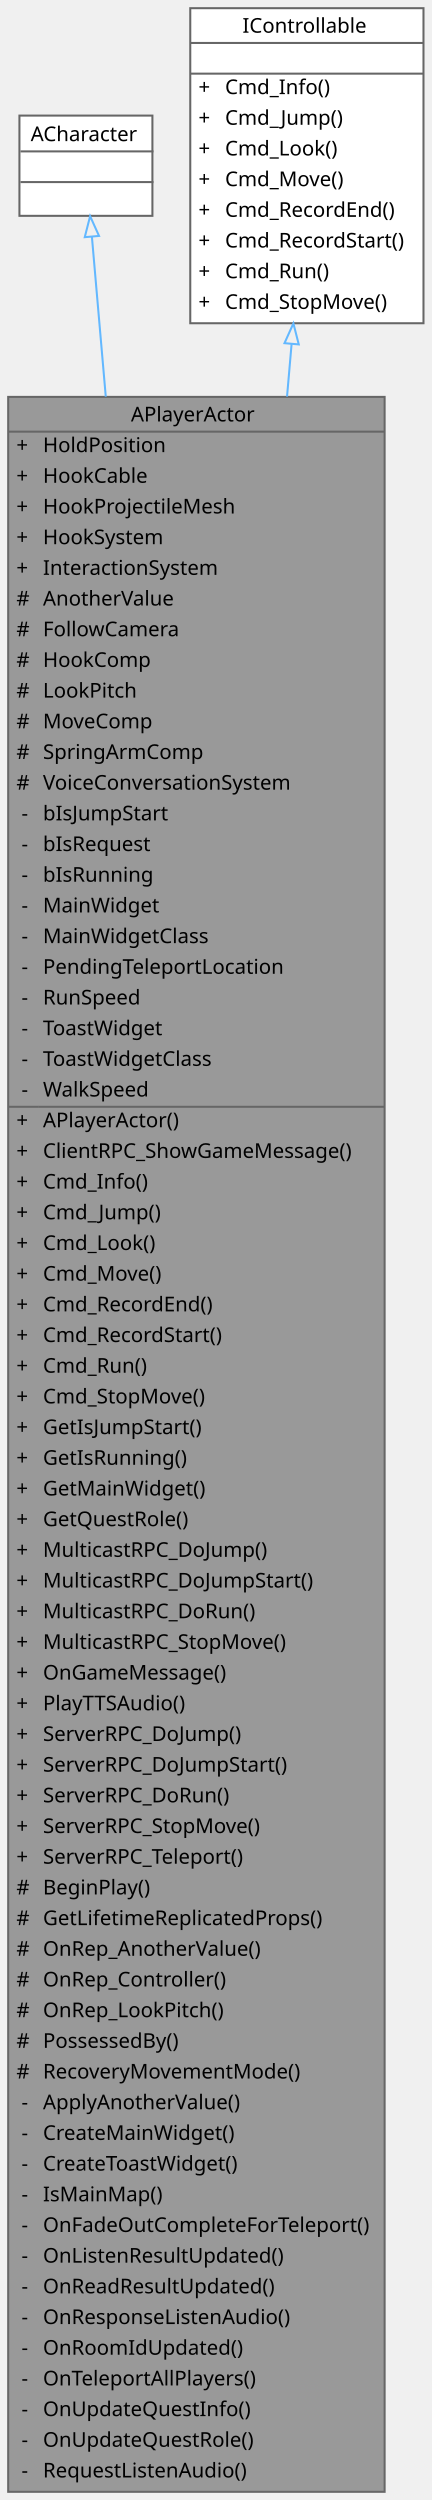
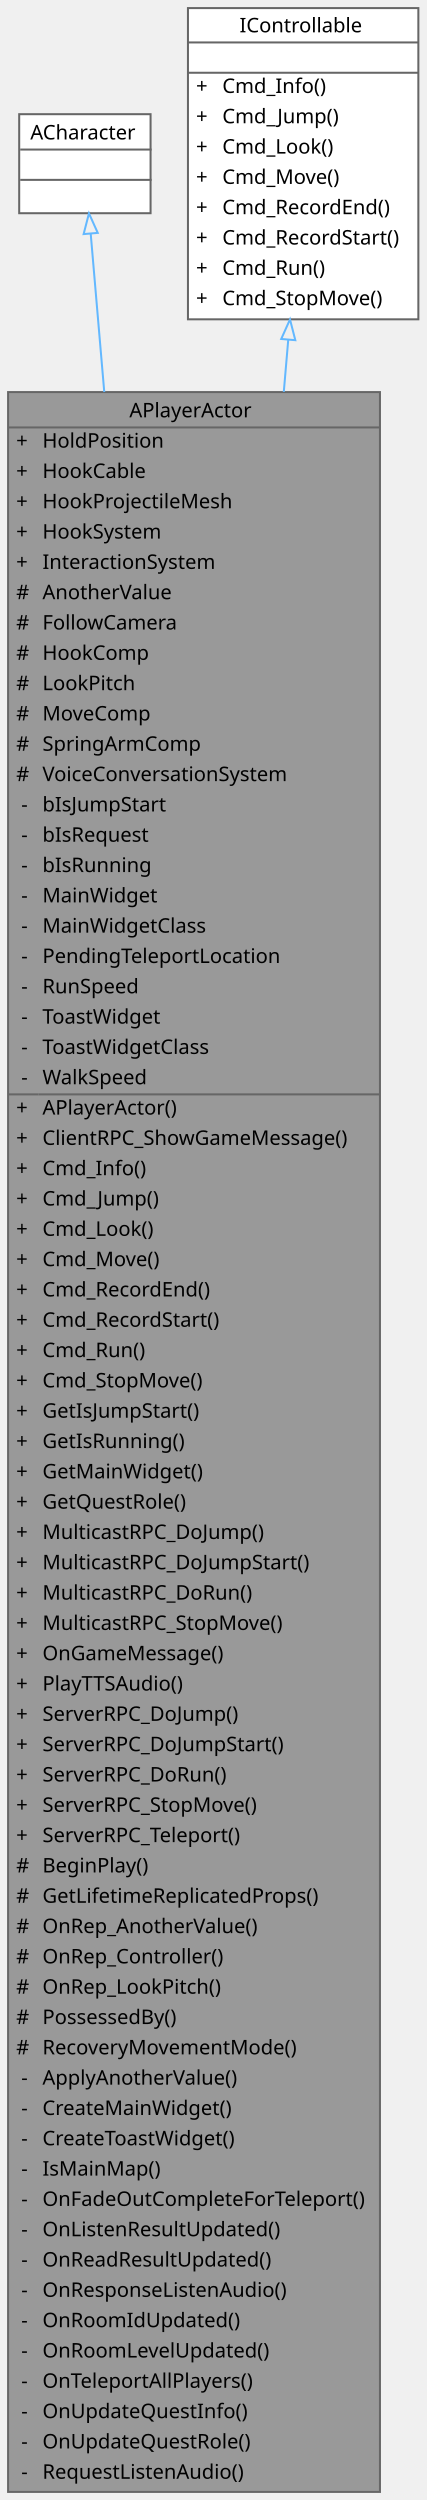
- <svg xmlns="http://www.w3.org/2000/svg" xmlns:xlink="http://www.w3.org/1999/xlink" width="211pt" height="1222pt" viewBox="0.00 0.00 211.00 1222.00">
-   <g id="graph0" class="graph" transform="scale(1 1) rotate(0) translate(4 1218)">
+ <svg xmlns="http://www.w3.org/2000/svg" xmlns:xlink="http://www.w3.org/1999/xlink" width="211pt" height="1237pt" viewBox="0.00 0.00 211.00 1237.00">
+   <g id="graph0" class="graph" transform="scale(1 1) rotate(0) translate(4 1233)">
    <g id="Node000001" class="node">
      <g id="a_Node000001">
        <a xlink:title="Main character driven directly by the player.">
-           <polygon fill="#999999" stroke="transparent" points="184,-1024 0,-1024 0,0 184,0 184,-1024" />
-           <text text-anchor="start" x="60" y="-1012" font-family="Malgun Gothic" font-size="10.00">APlayerActor</text>
-           <text text-anchor="start" x="4" y="-997" font-family="Malgun Gothic" font-size="10.00">+</text>
-           <text text-anchor="start" x="17" y="-997" font-family="Malgun Gothic" font-size="10.00">HoldPosition</text>
-           <text text-anchor="start" x="4" y="-982" font-family="Malgun Gothic" font-size="10.00">+</text>
-           <text text-anchor="start" x="17" y="-982" font-family="Malgun Gothic" font-size="10.00">HookCable</text>
-           <text text-anchor="start" x="4" y="-967" font-family="Malgun Gothic" font-size="10.00">+</text>
-           <text text-anchor="start" x="17" y="-967" font-family="Malgun Gothic" font-size="10.00">HookProjectileMesh</text>
-           <text text-anchor="start" x="4" y="-952" font-family="Malgun Gothic" font-size="10.00">+</text>
-           <text text-anchor="start" x="17" y="-952" font-family="Malgun Gothic" font-size="10.00">HookSystem</text>
-           <text text-anchor="start" x="4" y="-937" font-family="Malgun Gothic" font-size="10.00">+</text>
-           <text text-anchor="start" x="17" y="-937" font-family="Malgun Gothic" font-size="10.00">InteractionSystem</text>
-           <text text-anchor="start" x="4" y="-922" font-family="Malgun Gothic" font-size="10.00">#</text>
-           <text text-anchor="start" x="17" y="-922" font-family="Malgun Gothic" font-size="10.00">AnotherValue</text>
-           <text text-anchor="start" x="4" y="-907" font-family="Malgun Gothic" font-size="10.00">#</text>
-           <text text-anchor="start" x="17" y="-907" font-family="Malgun Gothic" font-size="10.00">FollowCamera</text>
-           <text text-anchor="start" x="4" y="-892" font-family="Malgun Gothic" font-size="10.00">#</text>
-           <text text-anchor="start" x="17" y="-892" font-family="Malgun Gothic" font-size="10.00">HookComp</text>
-           <text text-anchor="start" x="4" y="-877" font-family="Malgun Gothic" font-size="10.00">#</text>
-           <text text-anchor="start" x="17" y="-877" font-family="Malgun Gothic" font-size="10.00">LookPitch</text>
-           <text text-anchor="start" x="4" y="-862" font-family="Malgun Gothic" font-size="10.00">#</text>
-           <text text-anchor="start" x="17" y="-862" font-family="Malgun Gothic" font-size="10.00">MoveComp</text>
-           <text text-anchor="start" x="4" y="-847" font-family="Malgun Gothic" font-size="10.00">#</text>
-           <text text-anchor="start" x="17" y="-847" font-family="Malgun Gothic" font-size="10.00">SpringArmComp</text>
-           <text text-anchor="start" x="4" y="-832" font-family="Malgun Gothic" font-size="10.00">#</text>
-           <text text-anchor="start" x="17" y="-832" font-family="Malgun Gothic" font-size="10.00">VoiceConversationSystem</text>
-           <text text-anchor="start" x="6.5" y="-817" font-family="Malgun Gothic" font-size="10.00">-</text>
-           <text text-anchor="start" x="17" y="-817" font-family="Malgun Gothic" font-size="10.00">bIsJumpStart</text>
-           <text text-anchor="start" x="6.5" y="-802" font-family="Malgun Gothic" font-size="10.00">-</text>
-           <text text-anchor="start" x="17" y="-802" font-family="Malgun Gothic" font-size="10.00">bIsRequest</text>
-           <text text-anchor="start" x="6.5" y="-787" font-family="Malgun Gothic" font-size="10.00">-</text>
-           <text text-anchor="start" x="17" y="-787" font-family="Malgun Gothic" font-size="10.00">bIsRunning</text>
-           <text text-anchor="start" x="6.5" y="-772" font-family="Malgun Gothic" font-size="10.00">-</text>
-           <text text-anchor="start" x="17" y="-772" font-family="Malgun Gothic" font-size="10.00">MainWidget</text>
-           <text text-anchor="start" x="6.5" y="-757" font-family="Malgun Gothic" font-size="10.00">-</text>
-           <text text-anchor="start" x="17" y="-757" font-family="Malgun Gothic" font-size="10.00">MainWidgetClass</text>
-           <text text-anchor="start" x="6.5" y="-742" font-family="Malgun Gothic" font-size="10.00">-</text>
-           <text text-anchor="start" x="17" y="-742" font-family="Malgun Gothic" font-size="10.00">PendingTeleportLocation</text>
-           <text text-anchor="start" x="6.5" y="-727" font-family="Malgun Gothic" font-size="10.00">-</text>
-           <text text-anchor="start" x="17" y="-727" font-family="Malgun Gothic" font-size="10.00">RunSpeed</text>
-           <text text-anchor="start" x="6.5" y="-712" font-family="Malgun Gothic" font-size="10.00">-</text>
-           <text text-anchor="start" x="17" y="-712" font-family="Malgun Gothic" font-size="10.00">ToastWidget</text>
-           <text text-anchor="start" x="6.5" y="-697" font-family="Malgun Gothic" font-size="10.00">-</text>
-           <text text-anchor="start" x="17" y="-697" font-family="Malgun Gothic" font-size="10.00">ToastWidgetClass</text>
-           <text text-anchor="start" x="6.5" y="-682" font-family="Malgun Gothic" font-size="10.00">-</text>
-           <text text-anchor="start" x="17" y="-682" font-family="Malgun Gothic" font-size="10.00">WalkSpeed</text>
-           <text text-anchor="start" x="4" y="-667" font-family="Malgun Gothic" font-size="10.00">+</text>
-           <text text-anchor="start" x="17" y="-667" font-family="Malgun Gothic" font-size="10.00">APlayerActor()</text>
-           <text text-anchor="start" x="4" y="-652" font-family="Malgun Gothic" font-size="10.00">+</text>
-           <text text-anchor="start" x="17" y="-652" font-family="Malgun Gothic" font-size="10.00">ClientRPC_ShowGameMessage()</text>
-           <text text-anchor="start" x="4" y="-637" font-family="Malgun Gothic" font-size="10.00">+</text>
-           <text text-anchor="start" x="17" y="-637" font-family="Malgun Gothic" font-size="10.00">Cmd_Info()</text>
-           <text text-anchor="start" x="4" y="-622" font-family="Malgun Gothic" font-size="10.00">+</text>
-           <text text-anchor="start" x="17" y="-622" font-family="Malgun Gothic" font-size="10.00">Cmd_Jump()</text>
-           <text text-anchor="start" x="4" y="-607" font-family="Malgun Gothic" font-size="10.00">+</text>
-           <text text-anchor="start" x="17" y="-607" font-family="Malgun Gothic" font-size="10.00">Cmd_Look()</text>
-           <text text-anchor="start" x="4" y="-592" font-family="Malgun Gothic" font-size="10.00">+</text>
-           <text text-anchor="start" x="17" y="-592" font-family="Malgun Gothic" font-size="10.00">Cmd_Move()</text>
-           <text text-anchor="start" x="4" y="-577" font-family="Malgun Gothic" font-size="10.00">+</text>
-           <text text-anchor="start" x="17" y="-577" font-family="Malgun Gothic" font-size="10.00">Cmd_RecordEnd()</text>
-           <text text-anchor="start" x="4" y="-562" font-family="Malgun Gothic" font-size="10.00">+</text>
-           <text text-anchor="start" x="17" y="-562" font-family="Malgun Gothic" font-size="10.00">Cmd_RecordStart()</text>
-           <text text-anchor="start" x="4" y="-547" font-family="Malgun Gothic" font-size="10.00">+</text>
-           <text text-anchor="start" x="17" y="-547" font-family="Malgun Gothic" font-size="10.00">Cmd_Run()</text>
-           <text text-anchor="start" x="4" y="-532" font-family="Malgun Gothic" font-size="10.00">+</text>
-           <text text-anchor="start" x="17" y="-532" font-family="Malgun Gothic" font-size="10.00">Cmd_StopMove()</text>
-           <text text-anchor="start" x="4" y="-517" font-family="Malgun Gothic" font-size="10.00">+</text>
-           <text text-anchor="start" x="17" y="-517" font-family="Malgun Gothic" font-size="10.00">GetIsJumpStart()</text>
-           <text text-anchor="start" x="4" y="-502" font-family="Malgun Gothic" font-size="10.00">+</text>
-           <text text-anchor="start" x="17" y="-502" font-family="Malgun Gothic" font-size="10.00">GetIsRunning()</text>
-           <text text-anchor="start" x="4" y="-487" font-family="Malgun Gothic" font-size="10.00">+</text>
-           <text text-anchor="start" x="17" y="-487" font-family="Malgun Gothic" font-size="10.00">GetMainWidget()</text>
-           <text text-anchor="start" x="4" y="-472" font-family="Malgun Gothic" font-size="10.00">+</text>
-           <text text-anchor="start" x="17" y="-472" font-family="Malgun Gothic" font-size="10.00">GetQuestRole()</text>
-           <text text-anchor="start" x="4" y="-457" font-family="Malgun Gothic" font-size="10.00">+</text>
-           <text text-anchor="start" x="17" y="-457" font-family="Malgun Gothic" font-size="10.00">MulticastRPC_DoJump()</text>
-           <text text-anchor="start" x="4" y="-442" font-family="Malgun Gothic" font-size="10.00">+</text>
-           <text text-anchor="start" x="17" y="-442" font-family="Malgun Gothic" font-size="10.00">MulticastRPC_DoJumpStart()</text>
-           <text text-anchor="start" x="4" y="-427" font-family="Malgun Gothic" font-size="10.00">+</text>
-           <text text-anchor="start" x="17" y="-427" font-family="Malgun Gothic" font-size="10.00">MulticastRPC_DoRun()</text>
-           <text text-anchor="start" x="4" y="-412" font-family="Malgun Gothic" font-size="10.00">+</text>
-           <text text-anchor="start" x="17" y="-412" font-family="Malgun Gothic" font-size="10.00">MulticastRPC_StopMove()</text>
-           <text text-anchor="start" x="4" y="-397" font-family="Malgun Gothic" font-size="10.00">+</text>
-           <text text-anchor="start" x="17" y="-397" font-family="Malgun Gothic" font-size="10.00">OnGameMessage()</text>
-           <text text-anchor="start" x="4" y="-382" font-family="Malgun Gothic" font-size="10.00">+</text>
-           <text text-anchor="start" x="17" y="-382" font-family="Malgun Gothic" font-size="10.00">PlayTTSAudio()</text>
-           <text text-anchor="start" x="4" y="-367" font-family="Malgun Gothic" font-size="10.00">+</text>
-           <text text-anchor="start" x="17" y="-367" font-family="Malgun Gothic" font-size="10.00">ServerRPC_DoJump()</text>
-           <text text-anchor="start" x="4" y="-352" font-family="Malgun Gothic" font-size="10.00">+</text>
-           <text text-anchor="start" x="17" y="-352" font-family="Malgun Gothic" font-size="10.00">ServerRPC_DoJumpStart()</text>
-           <text text-anchor="start" x="4" y="-337" font-family="Malgun Gothic" font-size="10.00">+</text>
-           <text text-anchor="start" x="17" y="-337" font-family="Malgun Gothic" font-size="10.00">ServerRPC_DoRun()</text>
-           <text text-anchor="start" x="4" y="-322" font-family="Malgun Gothic" font-size="10.00">+</text>
-           <text text-anchor="start" x="17" y="-322" font-family="Malgun Gothic" font-size="10.00">ServerRPC_StopMove()</text>
-           <text text-anchor="start" x="4" y="-307" font-family="Malgun Gothic" font-size="10.00">+</text>
-           <text text-anchor="start" x="17" y="-307" font-family="Malgun Gothic" font-size="10.00">ServerRPC_Teleport()</text>
-           <text text-anchor="start" x="4" y="-292" font-family="Malgun Gothic" font-size="10.00">#</text>
-           <text text-anchor="start" x="17" y="-292" font-family="Malgun Gothic" font-size="10.00">BeginPlay()</text>
-           <text text-anchor="start" x="4" y="-277" font-family="Malgun Gothic" font-size="10.00">#</text>
-           <text text-anchor="start" x="17" y="-277" font-family="Malgun Gothic" font-size="10.00">GetLifetimeReplicatedProps()</text>
-           <text text-anchor="start" x="4" y="-262" font-family="Malgun Gothic" font-size="10.00">#</text>
-           <text text-anchor="start" x="17" y="-262" font-family="Malgun Gothic" font-size="10.00">OnRep_AnotherValue()</text>
-           <text text-anchor="start" x="4" y="-247" font-family="Malgun Gothic" font-size="10.00">#</text>
-           <text text-anchor="start" x="17" y="-247" font-family="Malgun Gothic" font-size="10.00">OnRep_Controller()</text>
-           <text text-anchor="start" x="4" y="-232" font-family="Malgun Gothic" font-size="10.00">#</text>
-           <text text-anchor="start" x="17" y="-232" font-family="Malgun Gothic" font-size="10.00">OnRep_LookPitch()</text>
-           <text text-anchor="start" x="4" y="-217" font-family="Malgun Gothic" font-size="10.00">#</text>
-           <text text-anchor="start" x="17" y="-217" font-family="Malgun Gothic" font-size="10.00">PossessedBy()</text>
-           <text text-anchor="start" x="4" y="-202" font-family="Malgun Gothic" font-size="10.00">#</text>
-           <text text-anchor="start" x="17" y="-202" font-family="Malgun Gothic" font-size="10.00">RecoveryMovementMode()</text>
-           <text text-anchor="start" x="6.5" y="-187" font-family="Malgun Gothic" font-size="10.00">-</text>
-           <text text-anchor="start" x="17" y="-187" font-family="Malgun Gothic" font-size="10.00">ApplyAnotherValue()</text>
-           <text text-anchor="start" x="6.5" y="-172" font-family="Malgun Gothic" font-size="10.00">-</text>
-           <text text-anchor="start" x="17" y="-172" font-family="Malgun Gothic" font-size="10.00">CreateMainWidget()</text>
-           <text text-anchor="start" x="6.5" y="-157" font-family="Malgun Gothic" font-size="10.00">-</text>
-           <text text-anchor="start" x="17" y="-157" font-family="Malgun Gothic" font-size="10.00">CreateToastWidget()</text>
-           <text text-anchor="start" x="6.5" y="-142" font-family="Malgun Gothic" font-size="10.00">-</text>
-           <text text-anchor="start" x="17" y="-142" font-family="Malgun Gothic" font-size="10.00">IsMainMap()</text>
-           <text text-anchor="start" x="6.5" y="-127" font-family="Malgun Gothic" font-size="10.00">-</text>
-           <text text-anchor="start" x="17" y="-127" font-family="Malgun Gothic" font-size="10.00">OnFadeOutCompleteForTeleport()</text>
-           <text text-anchor="start" x="6.5" y="-112" font-family="Malgun Gothic" font-size="10.00">-</text>
-           <text text-anchor="start" x="17" y="-112" font-family="Malgun Gothic" font-size="10.00">OnListenResultUpdated()</text>
-           <text text-anchor="start" x="6.5" y="-97" font-family="Malgun Gothic" font-size="10.00">-</text>
-           <text text-anchor="start" x="17" y="-97" font-family="Malgun Gothic" font-size="10.00">OnReadResultUpdated()</text>
-           <text text-anchor="start" x="6.5" y="-82" font-family="Malgun Gothic" font-size="10.00">-</text>
-           <text text-anchor="start" x="17" y="-82" font-family="Malgun Gothic" font-size="10.00">OnResponseListenAudio()</text>
-           <text text-anchor="start" x="6.5" y="-67" font-family="Malgun Gothic" font-size="10.00">-</text>
-           <text text-anchor="start" x="17" y="-67" font-family="Malgun Gothic" font-size="10.00">OnRoomIdUpdated()</text>
-           <text text-anchor="start" x="6.5" y="-52" font-family="Malgun Gothic" font-size="10.00">-</text>
-           <text text-anchor="start" x="17" y="-52" font-family="Malgun Gothic" font-size="10.00">OnTeleportAllPlayers()</text>
-           <text text-anchor="start" x="6.5" y="-37" font-family="Malgun Gothic" font-size="10.00">-</text>
-           <text text-anchor="start" x="17" y="-37" font-family="Malgun Gothic" font-size="10.00">OnUpdateQuestInfo()</text>
-           <text text-anchor="start" x="6.5" y="-22" font-family="Malgun Gothic" font-size="10.00">-</text>
-           <text text-anchor="start" x="17" y="-22" font-family="Malgun Gothic" font-size="10.00">OnUpdateQuestRole()</text>
-           <text text-anchor="start" x="6.5" y="-7" font-family="Malgun Gothic" font-size="10.00">-</text>
-           <text text-anchor="start" x="17" y="-7" font-family="Malgun Gothic" font-size="10.00">RequestListenAudio()</text>
-           <polygon fill="#666666" stroke="#666666" points="0,-1007 0,-1007 184,-1007 184,-1007 0,-1007" />
-           <polygon fill="#666666" stroke="#666666" points="0,-677 0,-677 15,-677 15,-677 0,-677" />
-           <polygon fill="#666666" stroke="#666666" points="15,-677 15,-677 184,-677 184,-677 15,-677" />
-           <polygon fill="none" stroke="#666666" points="0,0 0,-1024 184,-1024 184,0 0,0" />
+           <polygon fill="#999999" stroke="transparent" points="184,-1039 0,-1039 0,0 184,0 184,-1039" />
+           <text text-anchor="start" x="60" y="-1026.5" font-family="Malgun Gothic" font-size="10.00">APlayerActor</text>
+           <text text-anchor="start" x="4" y="-1011.5" font-family="Malgun Gothic" font-size="10.00">+</text>
+           <text text-anchor="start" x="17" y="-1011.5" font-family="Malgun Gothic" font-size="10.00">HoldPosition</text>
+           <text text-anchor="start" x="4" y="-996.5" font-family="Malgun Gothic" font-size="10.00">+</text>
+           <text text-anchor="start" x="17" y="-996.5" font-family="Malgun Gothic" font-size="10.00">HookCable</text>
+           <text text-anchor="start" x="4" y="-981.5" font-family="Malgun Gothic" font-size="10.00">+</text>
+           <text text-anchor="start" x="17" y="-981.5" font-family="Malgun Gothic" font-size="10.00">HookProjectileMesh</text>
+           <text text-anchor="start" x="4" y="-966.5" font-family="Malgun Gothic" font-size="10.00">+</text>
+           <text text-anchor="start" x="17" y="-966.5" font-family="Malgun Gothic" font-size="10.00">HookSystem</text>
+           <text text-anchor="start" x="4" y="-951.5" font-family="Malgun Gothic" font-size="10.00">+</text>
+           <text text-anchor="start" x="17" y="-951.5" font-family="Malgun Gothic" font-size="10.00">InteractionSystem</text>
+           <text text-anchor="start" x="4" y="-936.5" font-family="Malgun Gothic" font-size="10.00">#</text>
+           <text text-anchor="start" x="17" y="-936.5" font-family="Malgun Gothic" font-size="10.00">AnotherValue</text>
+           <text text-anchor="start" x="4" y="-921.5" font-family="Malgun Gothic" font-size="10.00">#</text>
+           <text text-anchor="start" x="17" y="-921.5" font-family="Malgun Gothic" font-size="10.00">FollowCamera</text>
+           <text text-anchor="start" x="4" y="-906.5" font-family="Malgun Gothic" font-size="10.00">#</text>
+           <text text-anchor="start" x="17" y="-906.5" font-family="Malgun Gothic" font-size="10.00">HookComp</text>
+           <text text-anchor="start" x="4" y="-891.5" font-family="Malgun Gothic" font-size="10.00">#</text>
+           <text text-anchor="start" x="17" y="-891.5" font-family="Malgun Gothic" font-size="10.00">LookPitch</text>
+           <text text-anchor="start" x="4" y="-876.5" font-family="Malgun Gothic" font-size="10.00">#</text>
+           <text text-anchor="start" x="17" y="-876.5" font-family="Malgun Gothic" font-size="10.00">MoveComp</text>
+           <text text-anchor="start" x="4" y="-861.5" font-family="Malgun Gothic" font-size="10.00">#</text>
+           <text text-anchor="start" x="17" y="-861.5" font-family="Malgun Gothic" font-size="10.00">SpringArmComp</text>
+           <text text-anchor="start" x="4" y="-846.5" font-family="Malgun Gothic" font-size="10.00">#</text>
+           <text text-anchor="start" x="17" y="-846.5" font-family="Malgun Gothic" font-size="10.00">VoiceConversationSystem</text>
+           <text text-anchor="start" x="6.5" y="-831.5" font-family="Malgun Gothic" font-size="10.00">-</text>
+           <text text-anchor="start" x="17" y="-831.5" font-family="Malgun Gothic" font-size="10.00">bIsJumpStart</text>
+           <text text-anchor="start" x="6.5" y="-816.5" font-family="Malgun Gothic" font-size="10.00">-</text>
+           <text text-anchor="start" x="17" y="-816.5" font-family="Malgun Gothic" font-size="10.00">bIsRequest</text>
+           <text text-anchor="start" x="6.5" y="-801.5" font-family="Malgun Gothic" font-size="10.00">-</text>
+           <text text-anchor="start" x="17" y="-801.5" font-family="Malgun Gothic" font-size="10.00">bIsRunning</text>
+           <text text-anchor="start" x="6.5" y="-786.5" font-family="Malgun Gothic" font-size="10.00">-</text>
+           <text text-anchor="start" x="17" y="-786.5" font-family="Malgun Gothic" font-size="10.00">MainWidget</text>
+           <text text-anchor="start" x="6.5" y="-771.5" font-family="Malgun Gothic" font-size="10.00">-</text>
+           <text text-anchor="start" x="17" y="-771.5" font-family="Malgun Gothic" font-size="10.00">MainWidgetClass</text>
+           <text text-anchor="start" x="6.5" y="-756.5" font-family="Malgun Gothic" font-size="10.00">-</text>
+           <text text-anchor="start" x="17" y="-756.5" font-family="Malgun Gothic" font-size="10.00">PendingTeleportLocation</text>
+           <text text-anchor="start" x="6.5" y="-741.5" font-family="Malgun Gothic" font-size="10.00">-</text>
+           <text text-anchor="start" x="17" y="-741.5" font-family="Malgun Gothic" font-size="10.00">RunSpeed</text>
+           <text text-anchor="start" x="6.5" y="-726.5" font-family="Malgun Gothic" font-size="10.00">-</text>
+           <text text-anchor="start" x="17" y="-726.5" font-family="Malgun Gothic" font-size="10.00">ToastWidget</text>
+           <text text-anchor="start" x="6.5" y="-711.5" font-family="Malgun Gothic" font-size="10.00">-</text>
+           <text text-anchor="start" x="17" y="-711.5" font-family="Malgun Gothic" font-size="10.00">ToastWidgetClass</text>
+           <text text-anchor="start" x="6.5" y="-696.5" font-family="Malgun Gothic" font-size="10.00">-</text>
+           <text text-anchor="start" x="17" y="-696.5" font-family="Malgun Gothic" font-size="10.00">WalkSpeed</text>
+           <text text-anchor="start" x="4" y="-681.5" font-family="Malgun Gothic" font-size="10.00">+</text>
+           <text text-anchor="start" x="17" y="-681.5" font-family="Malgun Gothic" font-size="10.00">APlayerActor()</text>
+           <text text-anchor="start" x="4" y="-666.5" font-family="Malgun Gothic" font-size="10.00">+</text>
+           <text text-anchor="start" x="17" y="-666.5" font-family="Malgun Gothic" font-size="10.00">ClientRPC_ShowGameMessage()</text>
+           <text text-anchor="start" x="4" y="-651.5" font-family="Malgun Gothic" font-size="10.00">+</text>
+           <text text-anchor="start" x="17" y="-651.5" font-family="Malgun Gothic" font-size="10.00">Cmd_Info()</text>
+           <text text-anchor="start" x="4" y="-636.5" font-family="Malgun Gothic" font-size="10.00">+</text>
+           <text text-anchor="start" x="17" y="-636.5" font-family="Malgun Gothic" font-size="10.00">Cmd_Jump()</text>
+           <text text-anchor="start" x="4" y="-621.5" font-family="Malgun Gothic" font-size="10.00">+</text>
+           <text text-anchor="start" x="17" y="-621.5" font-family="Malgun Gothic" font-size="10.00">Cmd_Look()</text>
+           <text text-anchor="start" x="4" y="-606.5" font-family="Malgun Gothic" font-size="10.00">+</text>
+           <text text-anchor="start" x="17" y="-606.5" font-family="Malgun Gothic" font-size="10.00">Cmd_Move()</text>
+           <text text-anchor="start" x="4" y="-591.5" font-family="Malgun Gothic" font-size="10.00">+</text>
+           <text text-anchor="start" x="17" y="-591.5" font-family="Malgun Gothic" font-size="10.00">Cmd_RecordEnd()</text>
+           <text text-anchor="start" x="4" y="-576.5" font-family="Malgun Gothic" font-size="10.00">+</text>
+           <text text-anchor="start" x="17" y="-576.5" font-family="Malgun Gothic" font-size="10.00">Cmd_RecordStart()</text>
+           <text text-anchor="start" x="4" y="-561.5" font-family="Malgun Gothic" font-size="10.00">+</text>
+           <text text-anchor="start" x="17" y="-561.5" font-family="Malgun Gothic" font-size="10.00">Cmd_Run()</text>
+           <text text-anchor="start" x="4" y="-546.5" font-family="Malgun Gothic" font-size="10.00">+</text>
+           <text text-anchor="start" x="17" y="-546.5" font-family="Malgun Gothic" font-size="10.00">Cmd_StopMove()</text>
+           <text text-anchor="start" x="4" y="-531.5" font-family="Malgun Gothic" font-size="10.00">+</text>
+           <text text-anchor="start" x="17" y="-531.5" font-family="Malgun Gothic" font-size="10.00">GetIsJumpStart()</text>
+           <text text-anchor="start" x="4" y="-516.5" font-family="Malgun Gothic" font-size="10.00">+</text>
+           <text text-anchor="start" x="17" y="-516.5" font-family="Malgun Gothic" font-size="10.00">GetIsRunning()</text>
+           <text text-anchor="start" x="4" y="-501.5" font-family="Malgun Gothic" font-size="10.00">+</text>
+           <text text-anchor="start" x="17" y="-501.5" font-family="Malgun Gothic" font-size="10.00">GetMainWidget()</text>
+           <text text-anchor="start" x="4" y="-486.5" font-family="Malgun Gothic" font-size="10.00">+</text>
+           <text text-anchor="start" x="17" y="-486.5" font-family="Malgun Gothic" font-size="10.00">GetQuestRole()</text>
+           <text text-anchor="start" x="4" y="-471.5" font-family="Malgun Gothic" font-size="10.00">+</text>
+           <text text-anchor="start" x="17" y="-471.5" font-family="Malgun Gothic" font-size="10.00">MulticastRPC_DoJump()</text>
+           <text text-anchor="start" x="4" y="-456.5" font-family="Malgun Gothic" font-size="10.00">+</text>
+           <text text-anchor="start" x="17" y="-456.5" font-family="Malgun Gothic" font-size="10.00">MulticastRPC_DoJumpStart()</text>
+           <text text-anchor="start" x="4" y="-441.5" font-family="Malgun Gothic" font-size="10.00">+</text>
+           <text text-anchor="start" x="17" y="-441.5" font-family="Malgun Gothic" font-size="10.00">MulticastRPC_DoRun()</text>
+           <text text-anchor="start" x="4" y="-426.5" font-family="Malgun Gothic" font-size="10.00">+</text>
+           <text text-anchor="start" x="17" y="-426.5" font-family="Malgun Gothic" font-size="10.00">MulticastRPC_StopMove()</text>
+           <text text-anchor="start" x="4" y="-411.5" font-family="Malgun Gothic" font-size="10.00">+</text>
+           <text text-anchor="start" x="17" y="-411.5" font-family="Malgun Gothic" font-size="10.00">OnGameMessage()</text>
+           <text text-anchor="start" x="4" y="-396.5" font-family="Malgun Gothic" font-size="10.00">+</text>
+           <text text-anchor="start" x="17" y="-396.5" font-family="Malgun Gothic" font-size="10.00">PlayTTSAudio()</text>
+           <text text-anchor="start" x="4" y="-381.5" font-family="Malgun Gothic" font-size="10.00">+</text>
+           <text text-anchor="start" x="17" y="-381.5" font-family="Malgun Gothic" font-size="10.00">ServerRPC_DoJump()</text>
+           <text text-anchor="start" x="4" y="-366.5" font-family="Malgun Gothic" font-size="10.00">+</text>
+           <text text-anchor="start" x="17" y="-366.5" font-family="Malgun Gothic" font-size="10.00">ServerRPC_DoJumpStart()</text>
+           <text text-anchor="start" x="4" y="-351.5" font-family="Malgun Gothic" font-size="10.00">+</text>
+           <text text-anchor="start" x="17" y="-351.5" font-family="Malgun Gothic" font-size="10.00">ServerRPC_DoRun()</text>
+           <text text-anchor="start" x="4" y="-336.5" font-family="Malgun Gothic" font-size="10.00">+</text>
+           <text text-anchor="start" x="17" y="-336.5" font-family="Malgun Gothic" font-size="10.00">ServerRPC_StopMove()</text>
+           <text text-anchor="start" x="4" y="-321.5" font-family="Malgun Gothic" font-size="10.00">+</text>
+           <text text-anchor="start" x="17" y="-321.5" font-family="Malgun Gothic" font-size="10.00">ServerRPC_Teleport()</text>
+           <text text-anchor="start" x="4" y="-306.5" font-family="Malgun Gothic" font-size="10.00">#</text>
+           <text text-anchor="start" x="17" y="-306.5" font-family="Malgun Gothic" font-size="10.00">BeginPlay()</text>
+           <text text-anchor="start" x="4" y="-291.5" font-family="Malgun Gothic" font-size="10.00">#</text>
+           <text text-anchor="start" x="17" y="-291.5" font-family="Malgun Gothic" font-size="10.00">GetLifetimeReplicatedProps()</text>
+           <text text-anchor="start" x="4" y="-276.5" font-family="Malgun Gothic" font-size="10.00">#</text>
+           <text text-anchor="start" x="17" y="-276.5" font-family="Malgun Gothic" font-size="10.00">OnRep_AnotherValue()</text>
+           <text text-anchor="start" x="4" y="-261.5" font-family="Malgun Gothic" font-size="10.00">#</text>
+           <text text-anchor="start" x="17" y="-261.5" font-family="Malgun Gothic" font-size="10.00">OnRep_Controller()</text>
+           <text text-anchor="start" x="4" y="-246.5" font-family="Malgun Gothic" font-size="10.00">#</text>
+           <text text-anchor="start" x="17" y="-246.5" font-family="Malgun Gothic" font-size="10.00">OnRep_LookPitch()</text>
+           <text text-anchor="start" x="4" y="-231.5" font-family="Malgun Gothic" font-size="10.00">#</text>
+           <text text-anchor="start" x="17" y="-231.5" font-family="Malgun Gothic" font-size="10.00">PossessedBy()</text>
+           <text text-anchor="start" x="4" y="-216.5" font-family="Malgun Gothic" font-size="10.00">#</text>
+           <text text-anchor="start" x="17" y="-216.5" font-family="Malgun Gothic" font-size="10.00">RecoveryMovementMode()</text>
+           <text text-anchor="start" x="6.5" y="-201.5" font-family="Malgun Gothic" font-size="10.00">-</text>
+           <text text-anchor="start" x="17" y="-201.5" font-family="Malgun Gothic" font-size="10.00">ApplyAnotherValue()</text>
+           <text text-anchor="start" x="6.5" y="-186.5" font-family="Malgun Gothic" font-size="10.00">-</text>
+           <text text-anchor="start" x="17" y="-186.5" font-family="Malgun Gothic" font-size="10.00">CreateMainWidget()</text>
+           <text text-anchor="start" x="6.5" y="-171.5" font-family="Malgun Gothic" font-size="10.00">-</text>
+           <text text-anchor="start" x="17" y="-171.5" font-family="Malgun Gothic" font-size="10.00">CreateToastWidget()</text>
+           <text text-anchor="start" x="6.5" y="-156.5" font-family="Malgun Gothic" font-size="10.00">-</text>
+           <text text-anchor="start" x="17" y="-156.5" font-family="Malgun Gothic" font-size="10.00">IsMainMap()</text>
+           <text text-anchor="start" x="6.5" y="-141.5" font-family="Malgun Gothic" font-size="10.00">-</text>
+           <text text-anchor="start" x="17" y="-141.5" font-family="Malgun Gothic" font-size="10.00">OnFadeOutCompleteForTeleport()</text>
+           <text text-anchor="start" x="6.5" y="-126.5" font-family="Malgun Gothic" font-size="10.00">-</text>
+           <text text-anchor="start" x="17" y="-126.5" font-family="Malgun Gothic" font-size="10.00">OnListenResultUpdated()</text>
+           <text text-anchor="start" x="6.5" y="-111.5" font-family="Malgun Gothic" font-size="10.00">-</text>
+           <text text-anchor="start" x="17" y="-111.5" font-family="Malgun Gothic" font-size="10.00">OnReadResultUpdated()</text>
+           <text text-anchor="start" x="6.5" y="-96.5" font-family="Malgun Gothic" font-size="10.00">-</text>
+           <text text-anchor="start" x="17" y="-96.5" font-family="Malgun Gothic" font-size="10.00">OnResponseListenAudio()</text>
+           <text text-anchor="start" x="6.5" y="-81.5" font-family="Malgun Gothic" font-size="10.00">-</text>
+           <text text-anchor="start" x="17" y="-81.5" font-family="Malgun Gothic" font-size="10.00">OnRoomIdUpdated()</text>
+           <text text-anchor="start" x="6.5" y="-66.5" font-family="Malgun Gothic" font-size="10.00">-</text>
+           <text text-anchor="start" x="17" y="-66.5" font-family="Malgun Gothic" font-size="10.00">OnRoomLevelUpdated()</text>
+           <text text-anchor="start" x="6.5" y="-51.5" font-family="Malgun Gothic" font-size="10.00">-</text>
+           <text text-anchor="start" x="17" y="-51.5" font-family="Malgun Gothic" font-size="10.00">OnTeleportAllPlayers()</text>
+           <text text-anchor="start" x="6.5" y="-36.5" font-family="Malgun Gothic" font-size="10.00">-</text>
+           <text text-anchor="start" x="17" y="-36.5" font-family="Malgun Gothic" font-size="10.00">OnUpdateQuestInfo()</text>
+           <text text-anchor="start" x="6.5" y="-21.5" font-family="Malgun Gothic" font-size="10.00">-</text>
+           <text text-anchor="start" x="17" y="-21.5" font-family="Malgun Gothic" font-size="10.00">OnUpdateQuestRole()</text>
+           <text text-anchor="start" x="6.5" y="-6.5" font-family="Malgun Gothic" font-size="10.00">-</text>
+           <text text-anchor="start" x="17" y="-6.5" font-family="Malgun Gothic" font-size="10.00">RequestListenAudio()</text>
+           <polygon fill="#666666" stroke="#666666" points="0,-1021.5 0,-1021.5 184,-1021.5 184,-1021.5 0,-1021.5" />
+           <polygon fill="#666666" stroke="#666666" points="0,-691.5 0,-691.5 15,-691.5 15,-691.5 0,-691.5" />
+           <polygon fill="#666666" stroke="#666666" points="15,-691.5 15,-691.5 184,-691.5 184,-691.5 15,-691.5" />
+           <polygon fill="none" stroke="#666666" points="0,0 0,-1039 184,-1039 184,0 0,0" />
        </a>
      </g>
    </g>
    <g id="Node000002" class="node">
      <g id="a_Node000002">
        <a xlink:title=" ">
-           <polygon fill="white" stroke="transparent" points="70.5,-1161.5 5.5,-1161.5 5.5,-1112.5 70.5,-1112.5 70.5,-1161.5" />
-           <text text-anchor="start" x="11" y="-1149" font-family="Malgun Gothic" font-size="10.00">ACharacter</text>
+           <polygon fill="white" stroke="transparent" points="70.5,-1176.5 5.5,-1176.5 5.5,-1127.5 70.5,-1127.5 70.5,-1176.5" />
+           <text text-anchor="start" x="11" y="-1164" font-family="Malgun Gothic" font-size="10.00">ACharacter</text>
+           <text text-anchor="start" x="36.5" y="-1149" font-family="Malgun Gothic" font-size="10.00"> </text>
          <text text-anchor="start" x="36.5" y="-1134" font-family="Malgun Gothic" font-size="10.00"> </text>
-           <text text-anchor="start" x="36.5" y="-1119" font-family="Malgun Gothic" font-size="10.00"> </text>
+           <polygon fill="#666666" stroke="#666666" points="6,-1159 6,-1159 71,-1159 71,-1159 6,-1159" />
          <polygon fill="#666666" stroke="#666666" points="6,-1144 6,-1144 71,-1144 71,-1144 6,-1144" />
-           <polygon fill="#666666" stroke="#666666" points="6,-1129 6,-1129 71,-1129 71,-1129 6,-1129" />
-           <polygon fill="none" stroke="#666666" points="5.5,-1112.5 5.5,-1161.5 70.5,-1161.5 70.5,-1112.5 5.5,-1112.5" />
+           <polygon fill="none" stroke="#666666" points="5.5,-1127.5 5.5,-1176.5 70.5,-1176.5 70.5,-1127.5 5.5,-1127.5" />
        </a>
      </g>
    </g>
    <g id="edge1_Node000001_Node000002" class="edge">
      <g id="a_edge1_Node000001_Node000002">
        <a xlink:title=" ">
-           <path fill="none" stroke="#63b8ff" d="M40.92,-1102.29C42.61,-1082.79 44.95,-1055.84 47.7,-1024.12" />
-           <polygon fill="none" stroke="#63b8ff" points="37.43,-1102.07 40.05,-1112.34 44.4,-1102.68 37.43,-1102.07" />
+           <path fill="none" stroke="#63b8ff" d="M40.88,-1117.38C42.55,-1097.87 44.86,-1070.85 47.59,-1039.01" />
+           <polygon fill="none" stroke="#63b8ff" points="37.38,-1117.17 40.02,-1127.43 44.36,-1117.77 37.38,-1117.17" />
        </a>
      </g>
    </g>
    <g id="Node000003" class="node">
      <g id="a_Node000003">
        <a xlink:href="classIControllable.html" target="_top" xlink:title=" ">
-           <polygon fill="white" stroke="transparent" points="203,-1214 89,-1214 89,-1060 203,-1060 203,-1214" />
-           <text text-anchor="start" x="114.5" y="-1202" font-family="Malgun Gothic" font-size="10.00">IControllable</text>
-           <text text-anchor="start" x="144" y="-1187" font-family="Malgun Gothic" font-size="10.00"> </text>
+           <polygon fill="white" stroke="transparent" points="203,-1229 89,-1229 89,-1075 203,-1075 203,-1229" />
+           <text text-anchor="start" x="114.5" y="-1217" font-family="Malgun Gothic" font-size="10.00">IControllable</text>
+           <text text-anchor="start" x="144" y="-1202" font-family="Malgun Gothic" font-size="10.00"> </text>
+           <text text-anchor="start" x="93" y="-1187" font-family="Malgun Gothic" font-size="10.00">+</text>
+           <text text-anchor="start" x="106" y="-1187" font-family="Malgun Gothic" font-size="10.00">Cmd_Info()</text>
          <text text-anchor="start" x="93" y="-1172" font-family="Malgun Gothic" font-size="10.00">+</text>
-           <text text-anchor="start" x="106" y="-1172" font-family="Malgun Gothic" font-size="10.00">Cmd_Info()</text>
+           <text text-anchor="start" x="106" y="-1172" font-family="Malgun Gothic" font-size="10.00">Cmd_Jump()</text>
          <text text-anchor="start" x="93" y="-1157" font-family="Malgun Gothic" font-size="10.00">+</text>
-           <text text-anchor="start" x="106" y="-1157" font-family="Malgun Gothic" font-size="10.00">Cmd_Jump()</text>
+           <text text-anchor="start" x="106" y="-1157" font-family="Malgun Gothic" font-size="10.00">Cmd_Look()</text>
          <text text-anchor="start" x="93" y="-1142" font-family="Malgun Gothic" font-size="10.00">+</text>
-           <text text-anchor="start" x="106" y="-1142" font-family="Malgun Gothic" font-size="10.00">Cmd_Look()</text>
+           <text text-anchor="start" x="106" y="-1142" font-family="Malgun Gothic" font-size="10.00">Cmd_Move()</text>
          <text text-anchor="start" x="93" y="-1127" font-family="Malgun Gothic" font-size="10.00">+</text>
-           <text text-anchor="start" x="106" y="-1127" font-family="Malgun Gothic" font-size="10.00">Cmd_Move()</text>
+           <text text-anchor="start" x="106" y="-1127" font-family="Malgun Gothic" font-size="10.00">Cmd_RecordEnd()</text>
          <text text-anchor="start" x="93" y="-1112" font-family="Malgun Gothic" font-size="10.00">+</text>
-           <text text-anchor="start" x="106" y="-1112" font-family="Malgun Gothic" font-size="10.00">Cmd_RecordEnd()</text>
+           <text text-anchor="start" x="106" y="-1112" font-family="Malgun Gothic" font-size="10.00">Cmd_RecordStart()</text>
          <text text-anchor="start" x="93" y="-1097" font-family="Malgun Gothic" font-size="10.00">+</text>
-           <text text-anchor="start" x="106" y="-1097" font-family="Malgun Gothic" font-size="10.00">Cmd_RecordStart()</text>
+           <text text-anchor="start" x="106" y="-1097" font-family="Malgun Gothic" font-size="10.00">Cmd_Run()</text>
          <text text-anchor="start" x="93" y="-1082" font-family="Malgun Gothic" font-size="10.00">+</text>
-           <text text-anchor="start" x="106" y="-1082" font-family="Malgun Gothic" font-size="10.00">Cmd_Run()</text>
-           <text text-anchor="start" x="93" y="-1067" font-family="Malgun Gothic" font-size="10.00">+</text>
-           <text text-anchor="start" x="106" y="-1067" font-family="Malgun Gothic" font-size="10.00">Cmd_StopMove()</text>
+           <text text-anchor="start" x="106" y="-1082" font-family="Malgun Gothic" font-size="10.00">Cmd_StopMove()</text>
+           <polygon fill="#666666" stroke="#666666" points="89,-1212 89,-1212 203,-1212 203,-1212 89,-1212" />
          <polygon fill="#666666" stroke="#666666" points="89,-1197 89,-1197 203,-1197 203,-1197 89,-1197" />
-           <polygon fill="#666666" stroke="#666666" points="89,-1182 89,-1182 203,-1182 203,-1182 89,-1182" />
-           <polygon fill="none" stroke="#666666" points="89,-1060 89,-1214 203,-1214 203,-1060 89,-1060" />
+           <polygon fill="none" stroke="#666666" points="89,-1075 89,-1229 203,-1229 203,-1075 89,-1075" />
        </a>
      </g>
    </g>
    <g id="edge2_Node000001_Node000003" class="edge">
      <g id="a_edge2_Node000001_Node000003">
        <a xlink:title=" ">
-           <path fill="none" stroke="#63b8ff" d="M138.53,-1049.84C137.83,-1041.7 137.08,-1033.11 136.3,-1024.15" />
-           <polygon fill="none" stroke="#63b8ff" points="135.06,-1050.26 139.41,-1059.92 142.03,-1049.65 135.06,-1050.26" />
+           <path fill="none" stroke="#63b8ff" d="M138.62,-1064.85C137.92,-1056.7 137.19,-1048.09 136.42,-1039.1" />
+           <polygon fill="none" stroke="#63b8ff" points="135.15,-1065.28 139.49,-1074.95 142.12,-1064.68 135.15,-1065.28" />
        </a>
      </g>
    </g>
  </g>
</svg>
